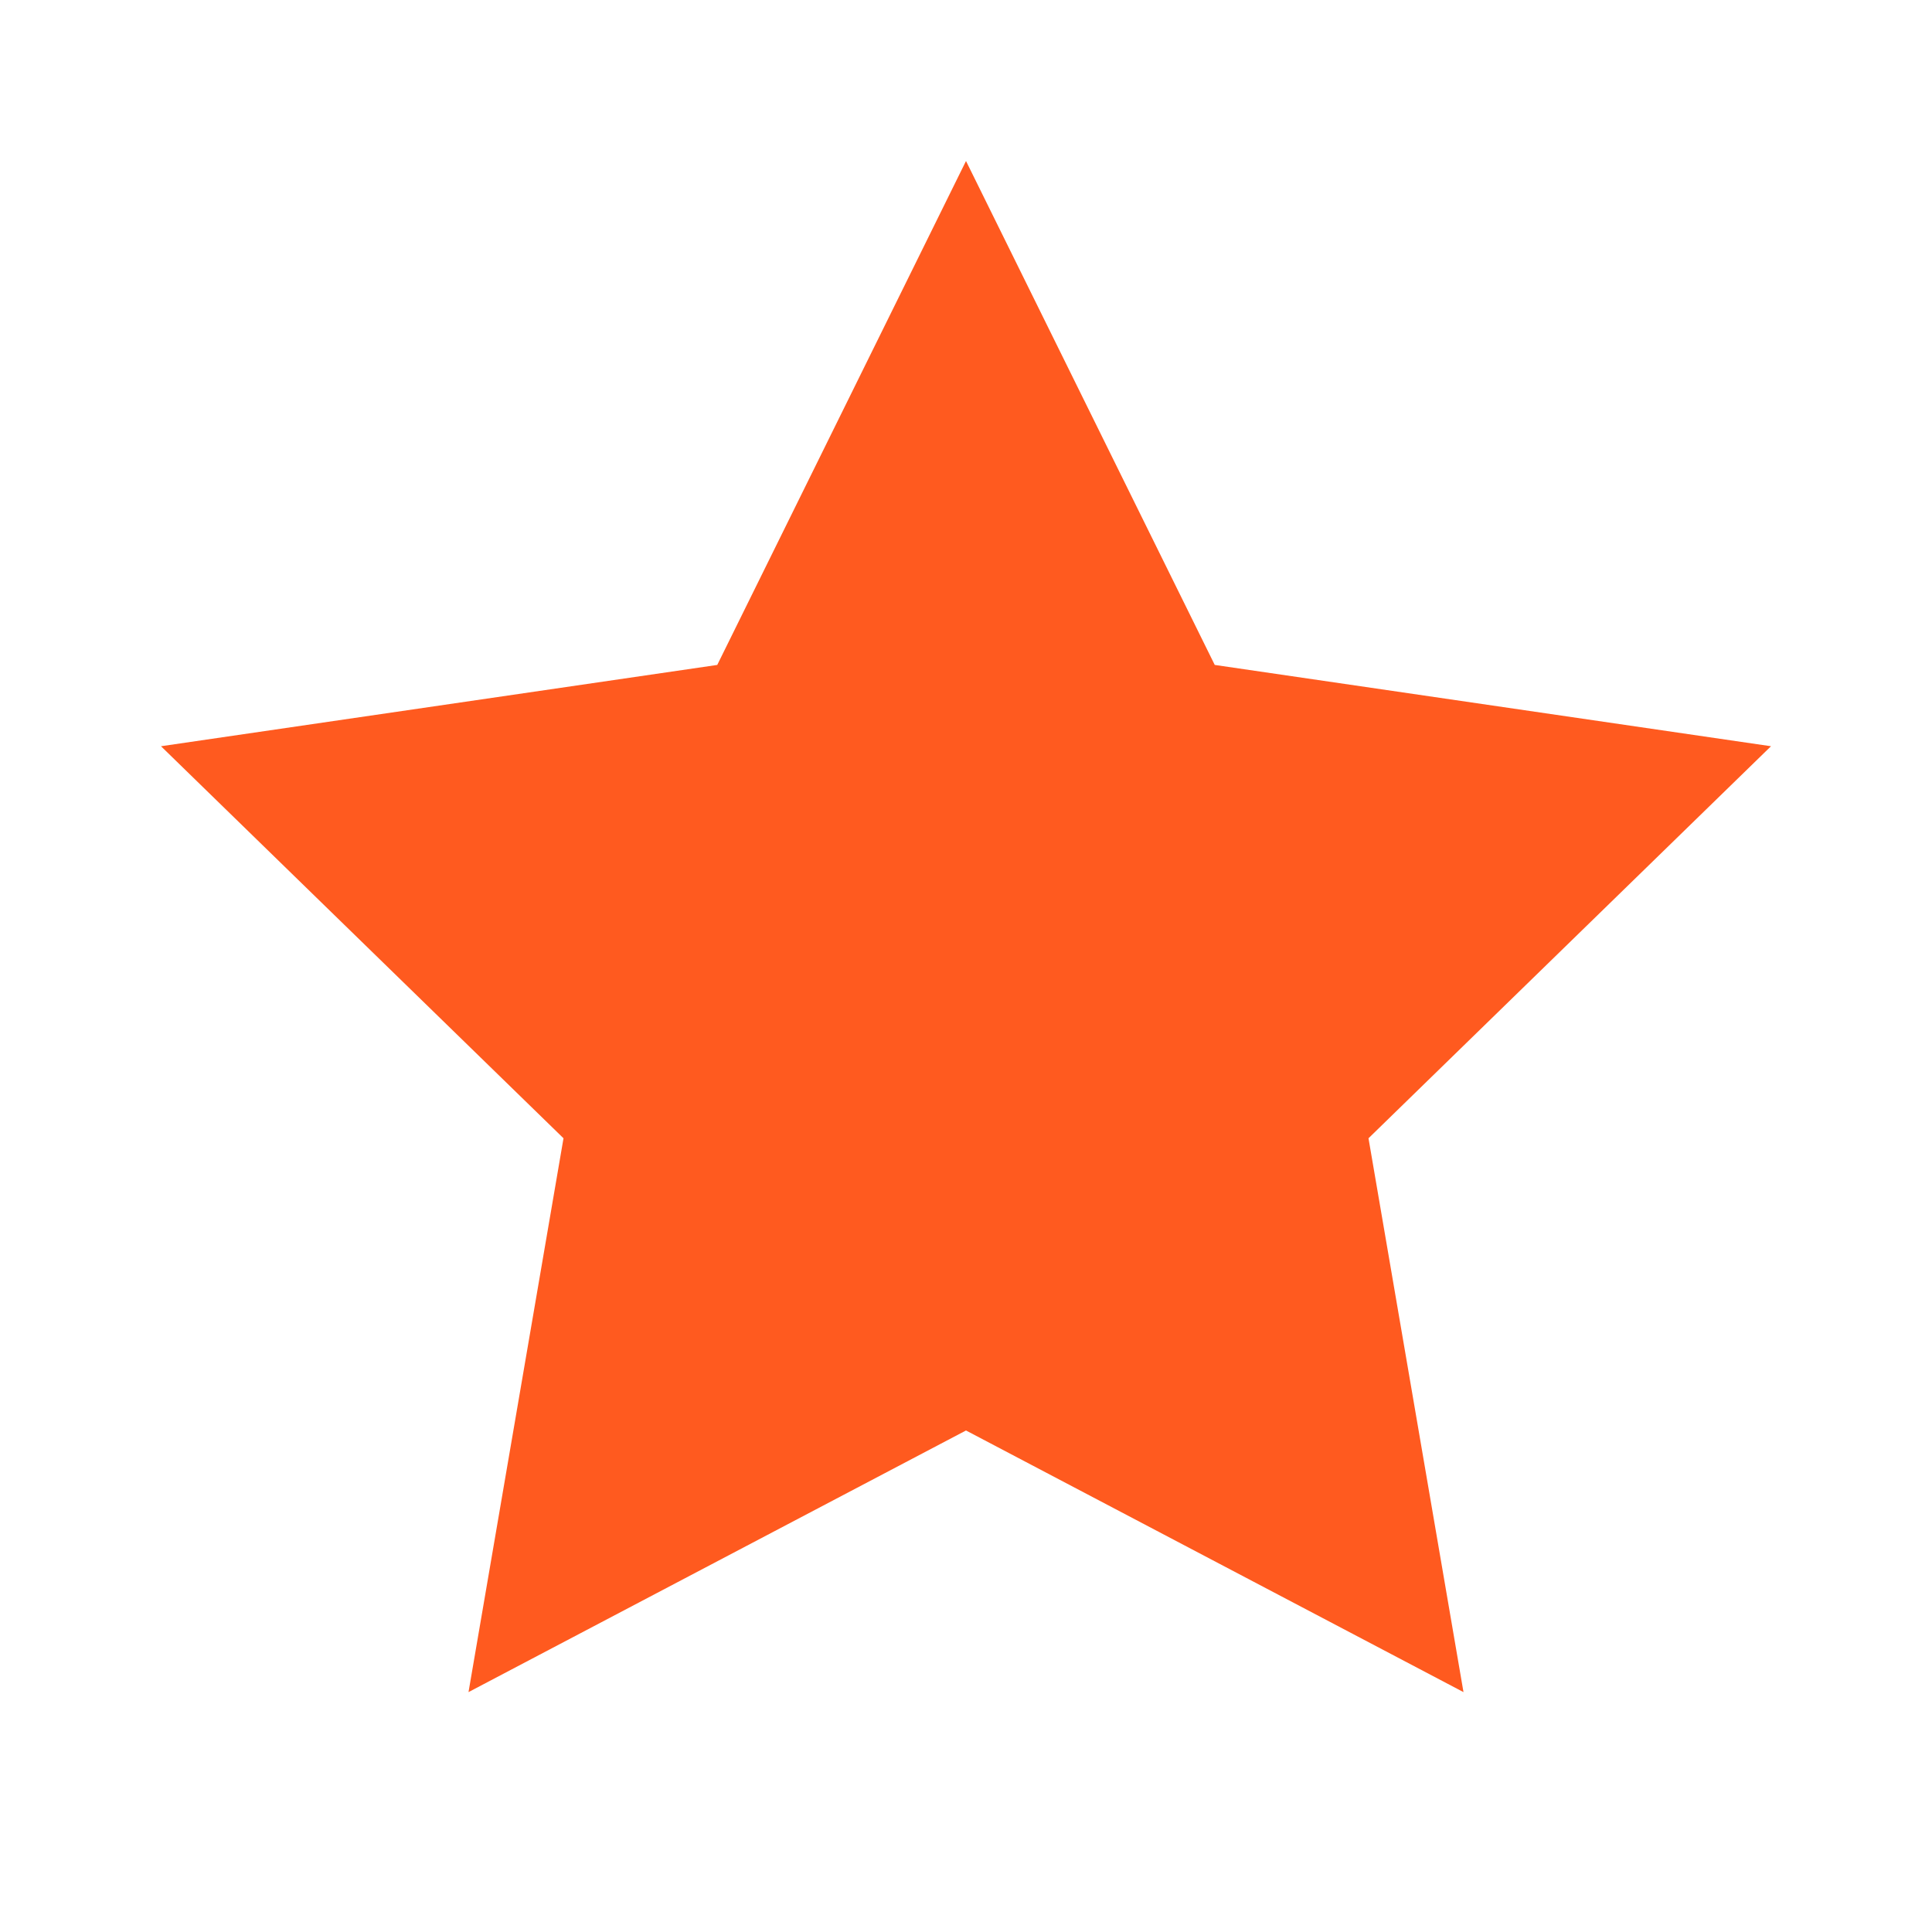
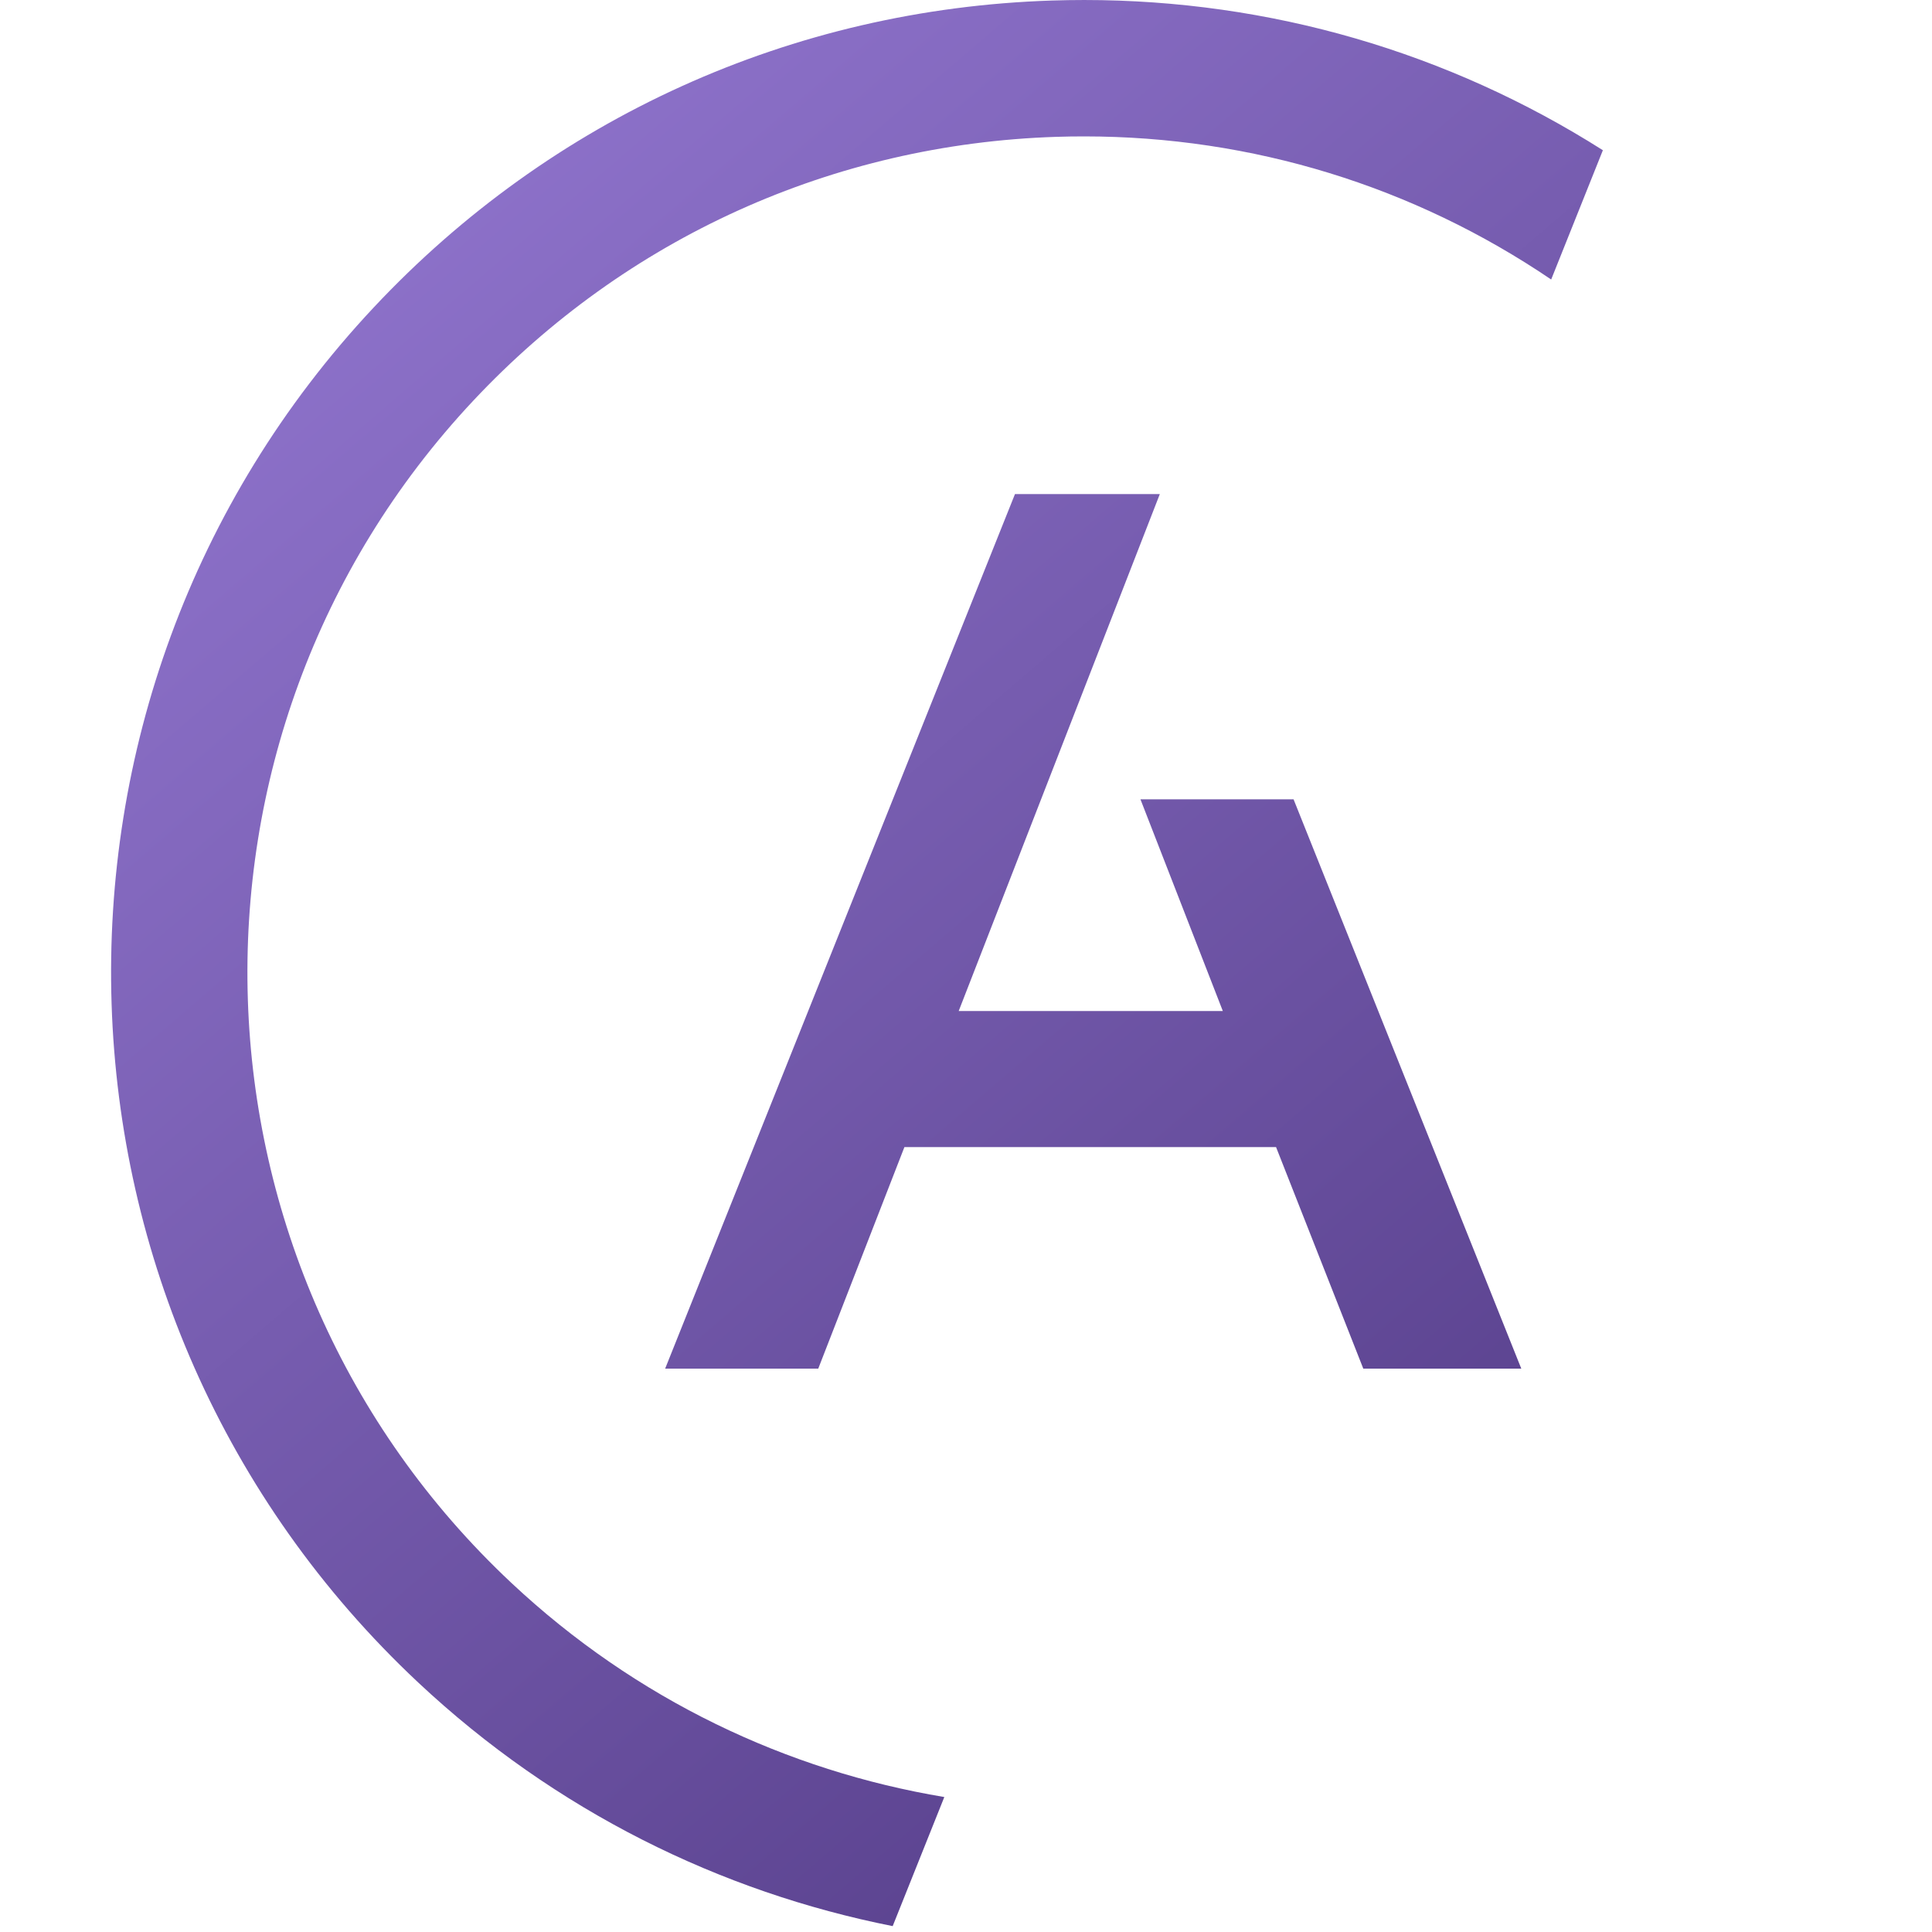
- <svg xmlns="http://www.w3.org/2000/svg" viewBox="0 0 24 24" fill="#FF5A1F">
-   <path d="M12 2l3.09 6.26L22 9.27l-5 4.87 1.18 6.88L12 17.77l-6.18 3.25L7 14.14 2 9.27l6.91-1.01L12 2z" />
+ <svg xmlns="http://www.w3.org/2000/svg" height="300" viewBox="0 0 300 300" width="300">
+   <linearGradient id="a" x1="20.007%" x2="82.19%" y1="-5.531%" y2="89.303%">
+     <stop offset="0" stop-color="#9478d2" />
+     <stop offset="1" stop-color="#59418d" />
+   </linearGradient>
+   <path d="m146.087.082c-40.325 1.306-77.726 18.234-105.317 47.67-56.956 60.766-53.855 156.54 6.909 213.496 21.314 19.976 46.944 32.534 73.687 37.838l8.016-20.042c-24.385-4.074-47.869-15.109-67.22-33.247-52.243-48.971-54.909-131.315-5.94-183.56 23.723-25.309 55.88-39.867 90.551-40.989 1.438-.047 2.874-.068 4.308-.068 26.15 0 51.2 7.757 72.535 22.222l8.028-20.074c-23.966-15.207-51.686-23.327-80.549-23.327-1.666 0-3.334.027-5.008.082zm15.288 76.637h-20.337-.682l-.254.633-53.515 133.785-.552 1.381h1.487 21.598.689l.249-.642 13.13-33.76h57.706l13.295 33.765.251.637h.687 22.361 1.487l-.553-1.381-34.555-86.387-.253-.632h-.683-21.62-1.472l.534 1.371 12.256 31.501h-41.013l30.698-78.9.534-1.372z" fill="url(#a)" fill-rule="evenodd" transform="translate(17.25)" />
</svg>
